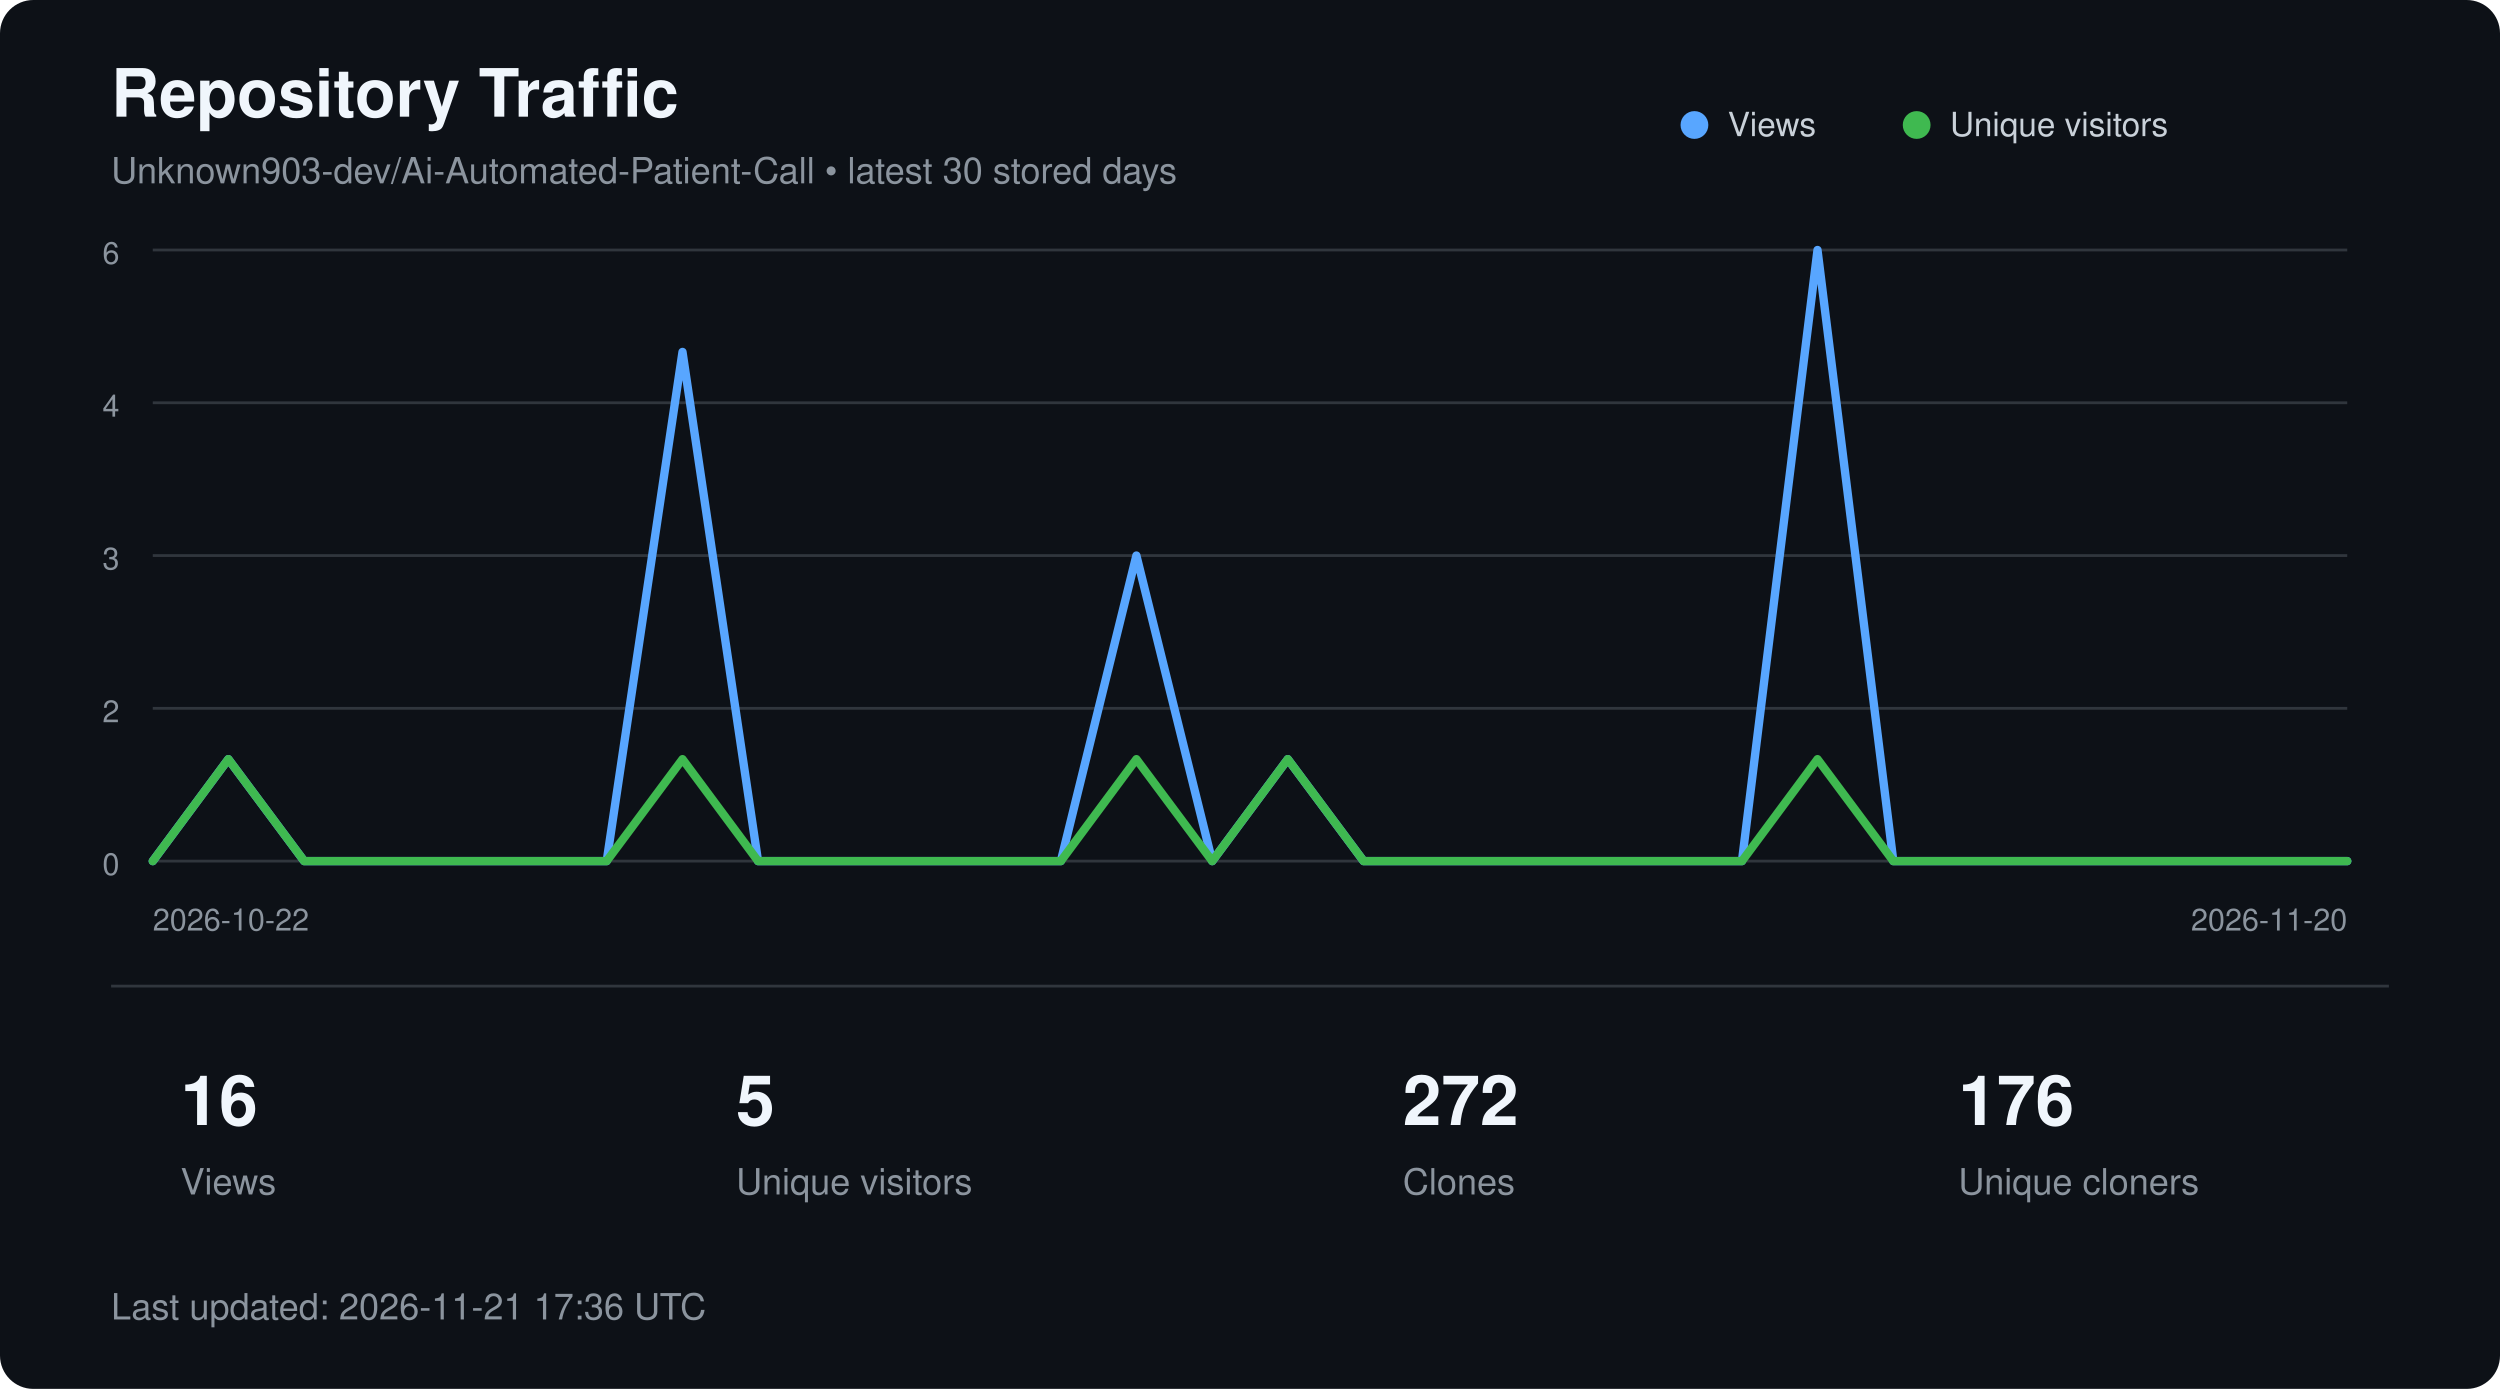
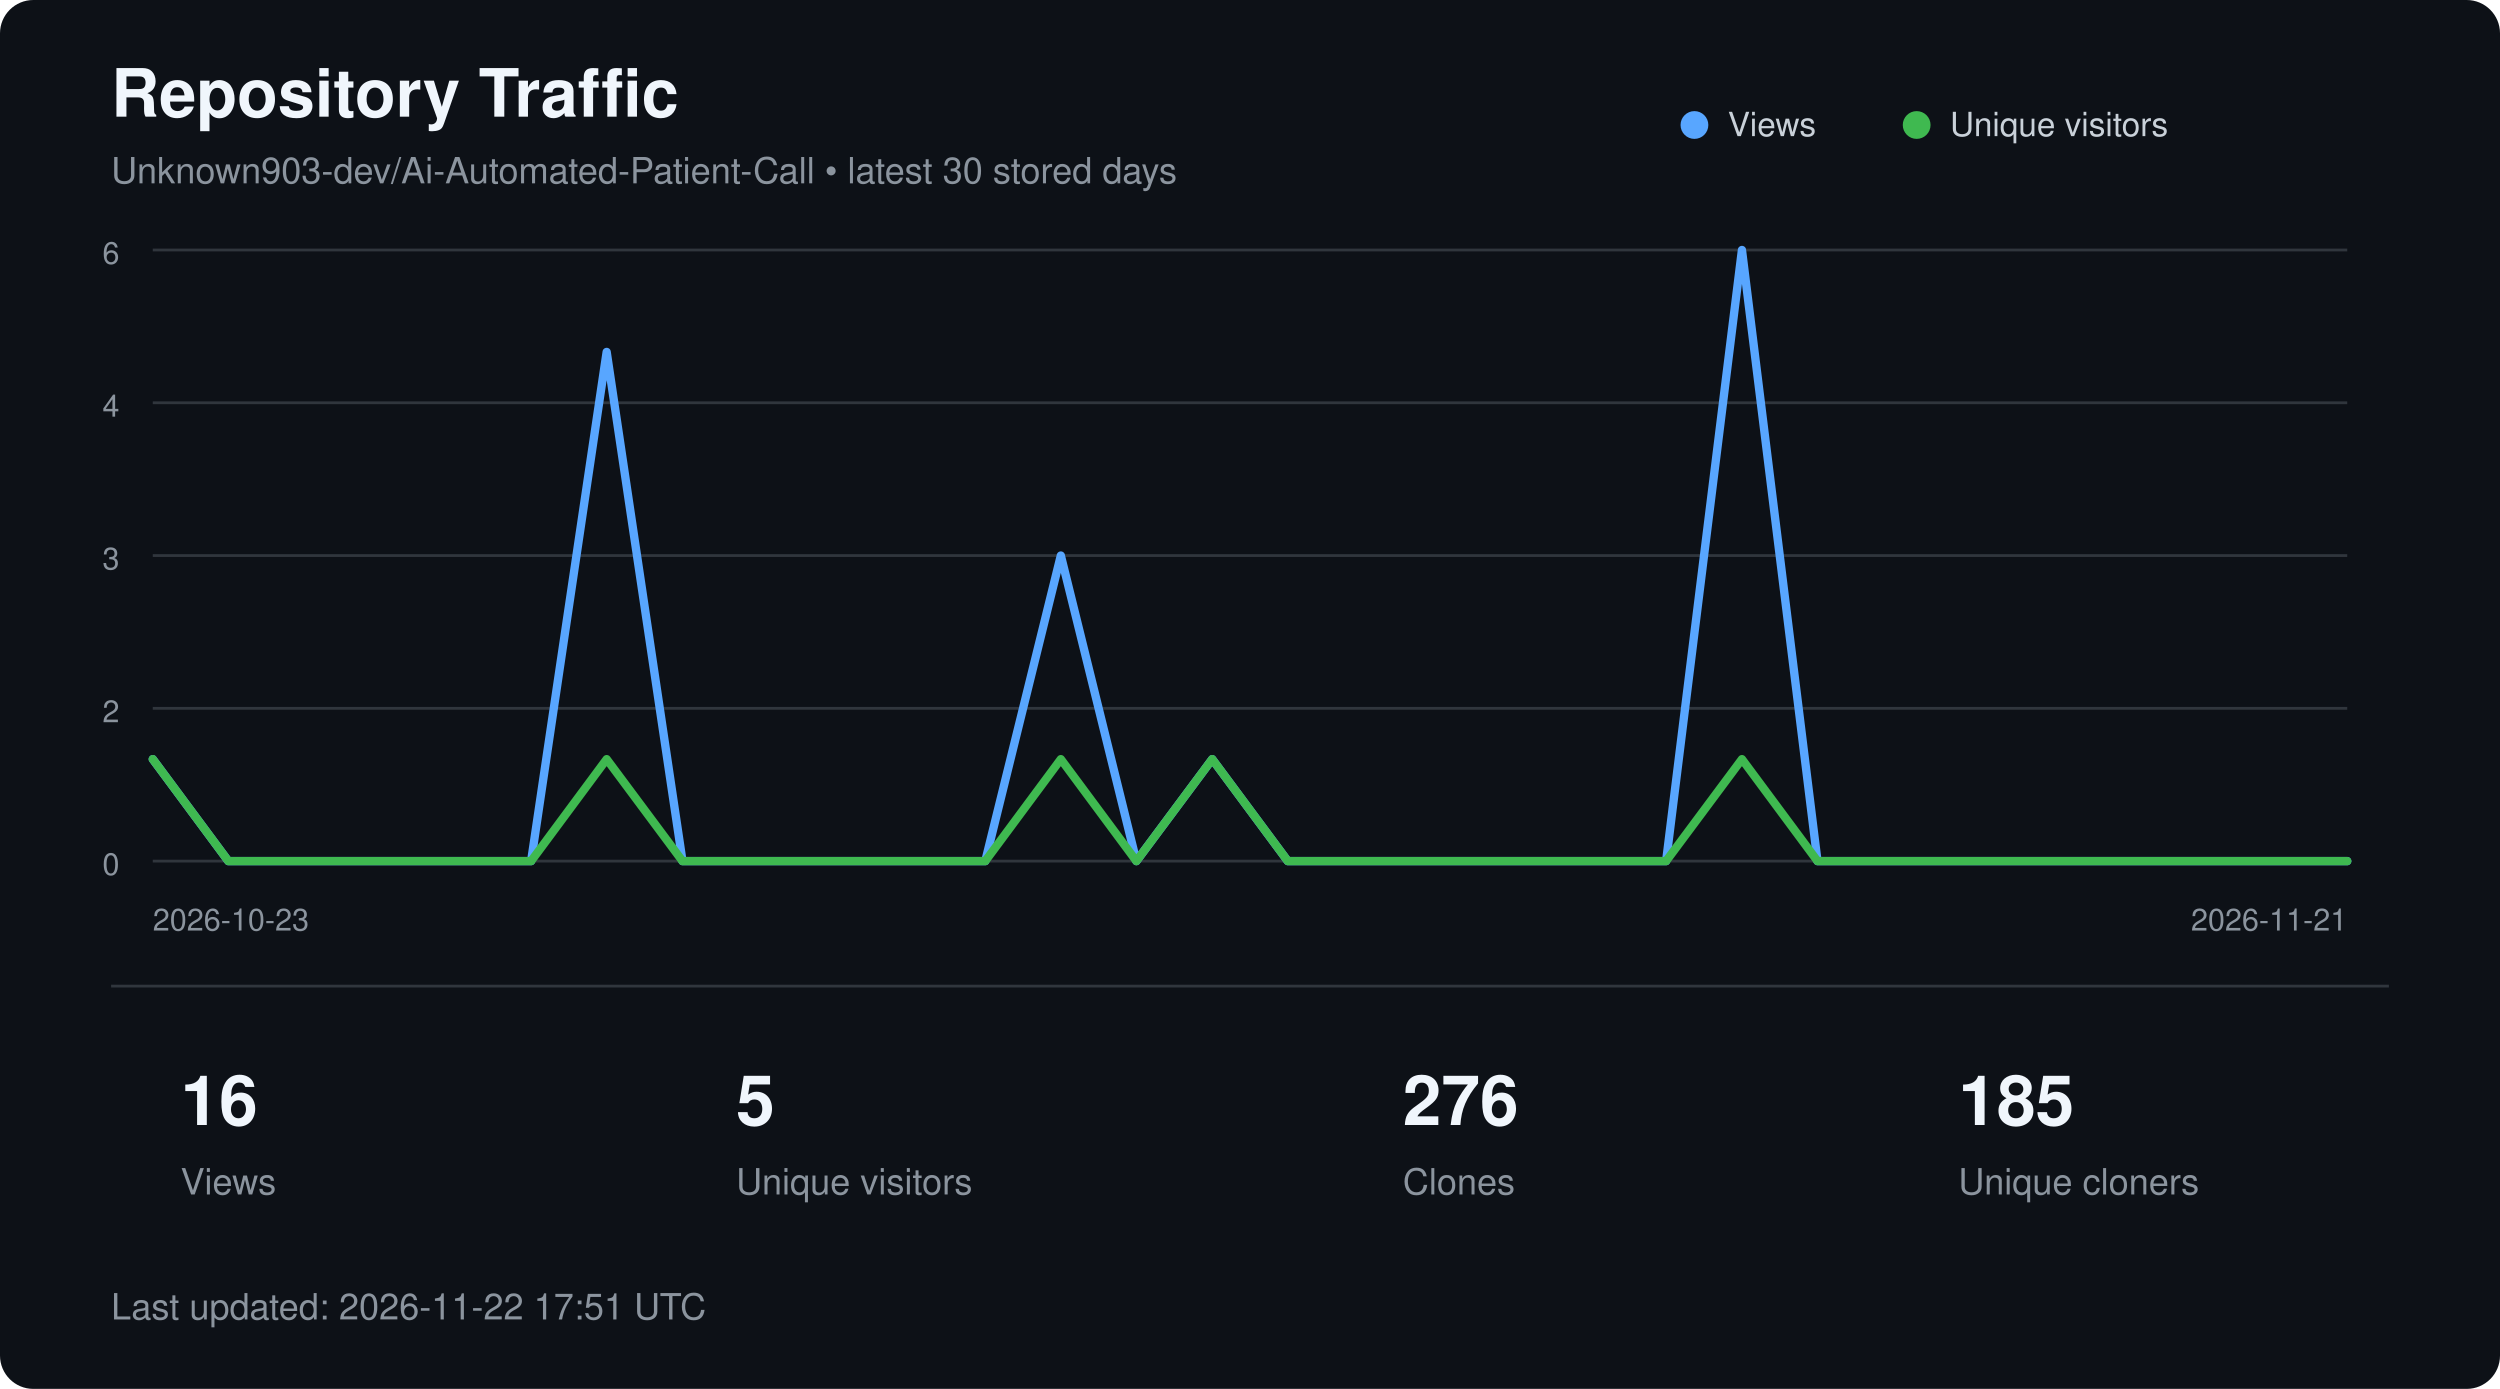
<svg xmlns="http://www.w3.org/2000/svg" width="900" height="500" viewBox="0 0 900 500" role="img" aria-labelledby="title description">
  <style>
        text {
            font-family:
                -apple-system,
                BlinkMacSystemFont,
                "Segoe UI",
                Helvetica,
                Arial,
                sans-serif;
        }

        .title {
            fill: #f0f6fc;
            font-size: 24px;
            font-weight: 600;
        }

        .subtitle {
            fill: #8b949e;
            font-size: 13px;
        }

        .axis {
            fill: #8b949e;
            font-size: 11px;
        }

        .metric {
            fill: #f0f6fc;
            font-size: 25px;
            font-weight: 600;
        }

        .metric-label {
            fill: #8b949e;
            font-size: 13px;
        }

        .legend {
            fill: #c9d1d9;
            font-size: 12px;
        }
    </style>
  <rect width="900" height="500" rx="12" fill="#0d1117" />
  <text x="40" y="42" class="title">
        Repository Traffic
    </text>
  <text x="40" y="66" class="subtitle">
        Unknown903-dev/Ai-Automated-Patient-Call • latest 30 stored days
    </text>
  <line x1="55" y1="90.0" x2="845" y2="90.0" stroke="#30363d" stroke-width="1" />
  <text x="43" y="95.0" text-anchor="end" class="axis">6</text>
  <line x1="55" y1="145.0" x2="845" y2="145.0" stroke="#30363d" stroke-width="1" />
  <text x="43" y="150.0" text-anchor="end" class="axis">4</text>
  <line x1="55" y1="200.0" x2="845" y2="200.0" stroke="#30363d" stroke-width="1" />
  <text x="43" y="205.0" text-anchor="end" class="axis">3</text>
  <line x1="55" y1="255.0" x2="845" y2="255.0" stroke="#30363d" stroke-width="1" />
  <text x="43" y="260.0" text-anchor="end" class="axis">2</text>
  <line x1="55" y1="310.0" x2="845" y2="310.0" stroke="#30363d" stroke-width="1" />
  <text x="43" y="315.0" text-anchor="end" class="axis">0</text>
-   <polyline points="55.0,310.0 82.2,273.3 109.5,310.0 136.7,310.0 164.0,310.0 191.2,310.0 218.4,310.0 245.7,126.7 272.9,310.0 300.2,310.0 327.4,310.0 354.7,310.0 381.9,310.0 409.1,200.0 436.4,310.0 463.6,273.3 490.9,310.0 518.1,310.0 545.3,310.0 572.6,310.0 599.8,310.0 627.1,310.0 654.3,90.0 681.6,310.0 708.8,310.0 736.0,310.0 763.3,310.0 790.5,310.0 817.8,310.0 845.0,310.0" fill="none" stroke="#58a6ff" stroke-width="3" stroke-linecap="round" stroke-linejoin="round" />
-   <polyline points="55.0,310.0 82.2,273.3 109.5,310.0 136.7,310.0 164.0,310.0 191.2,310.0 218.4,310.0 245.7,273.3 272.9,310.0 300.2,310.0 327.4,310.0 354.7,310.0 381.9,310.0 409.1,273.3 436.4,310.0 463.6,273.3 490.9,310.0 518.1,310.0 545.3,310.0 572.6,310.0 599.8,310.0 627.1,310.0 654.3,273.3 681.6,310.0 708.8,310.0 736.0,310.0 763.3,310.0 790.5,310.0 817.8,310.0 845.0,310.0" fill="none" stroke="#3fb950" stroke-width="3" stroke-linecap="round" stroke-linejoin="round" />
+   <polyline points="55.0,273.3 82.2,310.0 109.5,310.0 136.7,310.0 164.0,310.0 191.2,310.0 218.4,126.7 245.7,310.0 272.9,310.0 300.2,310.0 327.4,310.0 354.7,310.0 381.9,200.0 409.1,310.0 436.4,273.3 463.6,310.0 490.9,310.0 518.1,310.0 545.3,310.0 572.6,310.0 599.8,310.0 627.1,90.0 654.3,310.0 681.6,310.0 708.8,310.0 736.0,310.0 763.3,310.0 790.5,310.0 817.8,310.0 845.0,310.0" fill="none" stroke="#58a6ff" stroke-width="3" stroke-linecap="round" stroke-linejoin="round" />
+   <polyline points="55.0,273.3 82.2,310.0 109.5,310.0 136.7,310.0 164.0,310.0 191.2,310.0 218.4,273.3 245.7,310.0 272.9,310.0 300.2,310.0 327.4,310.0 354.7,310.0 381.9,273.3 409.1,310.0 436.4,273.3 463.6,310.0 490.9,310.0 518.1,310.0 545.3,310.0 572.6,310.0 599.8,310.0 627.1,273.3 654.3,310.0 681.6,310.0 708.8,310.0 736.0,310.0 763.3,310.0 790.5,310.0 817.8,310.0 845.0,310.0" fill="none" stroke="#3fb950" stroke-width="3" stroke-linecap="round" stroke-linejoin="round" />
  <circle cx="610" cy="45" r="5" fill="#58a6ff" />
  <text x="622" y="49" class="legend">Views</text>
  <circle cx="690" cy="45" r="5" fill="#3fb950" />
  <text x="702" y="49" class="legend">Unique visitors</text>
  <text x="55" y="335" class="axis">
-         2026-10-22
+         2026-10-23
    </text>
  <text x="845" y="335" text-anchor="end" class="axis">
-         2026-11-20
+         2026-11-21
    </text>
  <line x1="40" y1="355" x2="860" y2="355" stroke="#30363d" />
  <text x="65" y="405" class="metric">16</text>
  <text x="65" y="430" class="metric-label">Views</text>
  <text x="265" y="405" class="metric">5</text>
  <text x="265" y="430" class="metric-label">Unique visitors</text>
-   <text x="505" y="405" class="metric">272</text>
+   <text x="505" y="405" class="metric">276</text>
  <text x="505" y="430" class="metric-label">Clones</text>
-   <text x="705" y="405" class="metric">176</text>
+   <text x="705" y="405" class="metric">185</text>
  <text x="705" y="430" class="metric-label">Unique cloners</text>
  <text x="40" y="475" class="subtitle">
-         Last updated: 2026-11-21 17:36 UTC
+         Last updated: 2026-11-22 17:51 UTC
    </text>
</svg>
